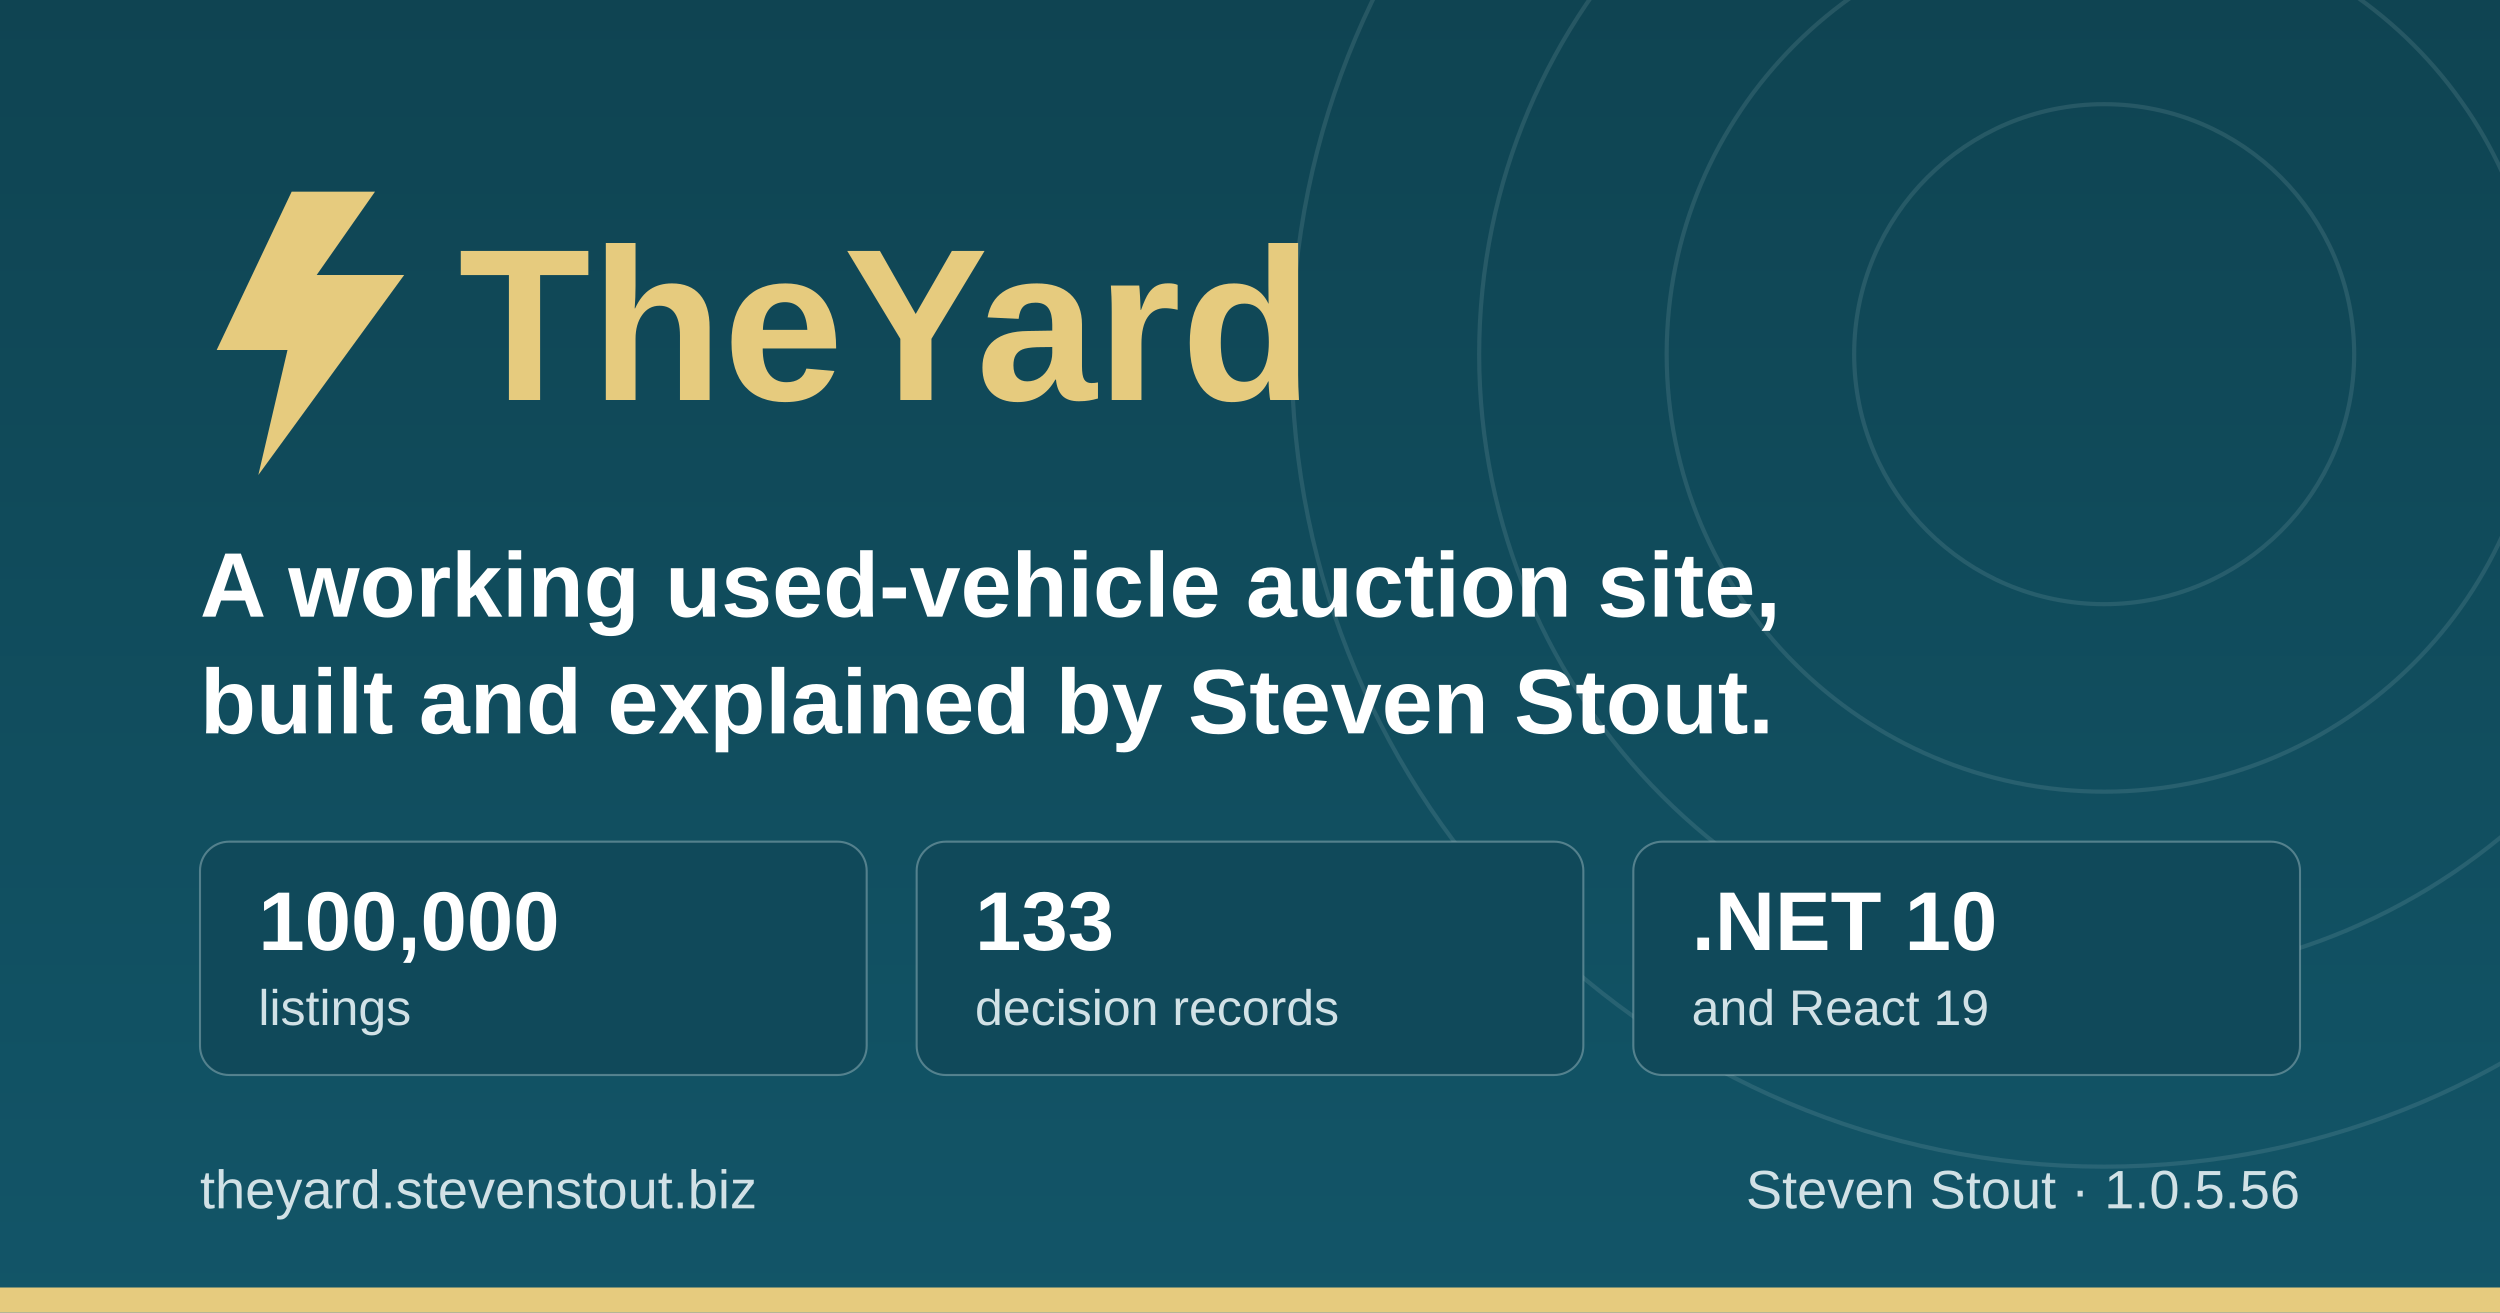
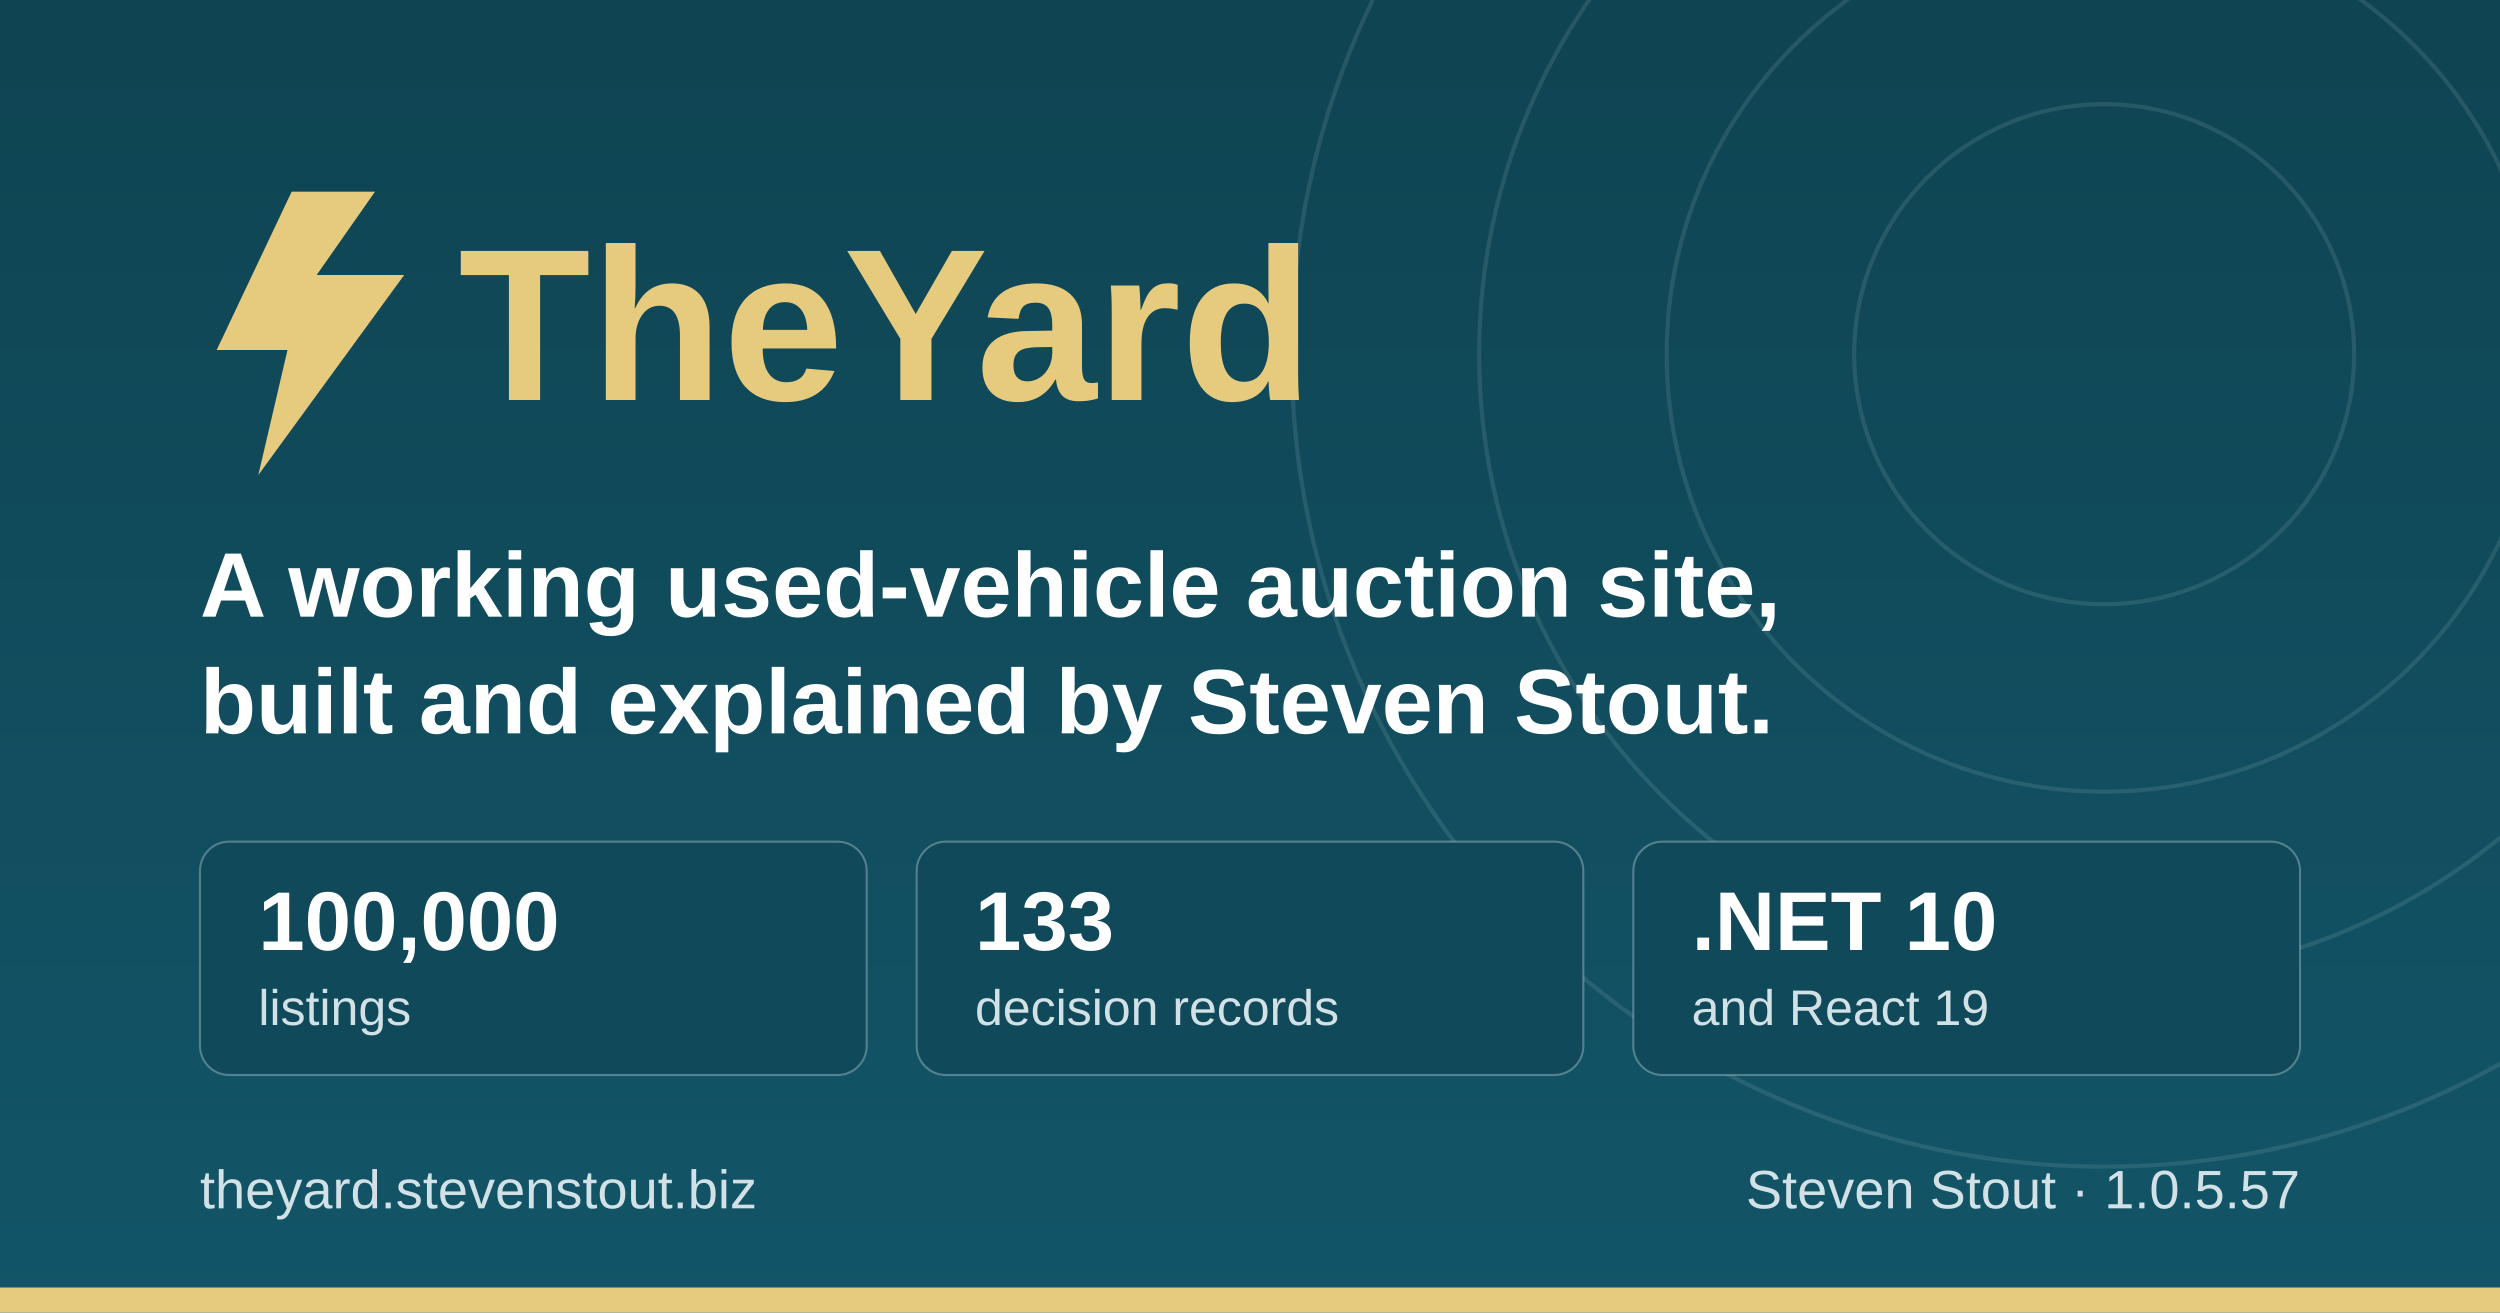
<svg xmlns="http://www.w3.org/2000/svg" width="1200" height="630" viewBox="0 0 1200 630" role="img" aria-label="TheYard, a used-vehicle auction platform, by Steven Stout">
  <defs>
    <linearGradient id="ground" x1="0" y1="0" x2="0" y2="1">
      <stop offset="0" stop-color="#0f4452" />
      <stop offset="1" stop-color="#125568" />
    </linearGradient>
  </defs>
  <rect width="1200" height="630" fill="url(#ground)" />
  <g fill="none" stroke="#d1e1e6" stroke-opacity="0.12" stroke-width="2">
    <circle cx="1010" cy="170" r="120" />
    <circle cx="1010" cy="170" r="210" />
    <circle cx="1010" cy="170" r="300" />
    <circle cx="1010" cy="170" r="390" />
  </g>
  <rect x="0" y="618" width="1200" height="12" fill="#e6cb7e" />
  <g transform="translate(96, 176)">
    <path d="M44 -84 L8 -8 h34 l-14 60 l70 -96 h-42 l28 -40 z" fill="#e6cb7e" />
    <text x="124" y="16" font-family="IBM Plex Sans, Segoe UI, system-ui, Arial, sans-serif" font-size="104" font-weight="700" fill="#e6cb7e">TheYard</text>
  </g>
  <text x="96" y="296" font-family="IBM Plex Sans, Segoe UI, system-ui, Arial, sans-serif" font-size="44" font-weight="600" fill="#ffffff">A working used-vehicle auction site,</text>
  <text x="96" y="352" font-family="IBM Plex Sans, Segoe UI, system-ui, Arial, sans-serif" font-size="44" font-weight="600" fill="#ffffff">built and explained by Steven Stout.</text>
  <g font-family="IBM Plex Sans, Segoe UI, system-ui, Arial, sans-serif">
    <rect x="96" y="404" width="320" height="112" rx="14" fill="#10495a" stroke="#d1e1e6" stroke-opacity="0.35" />
    <text x="124" y="456" font-size="40" font-weight="700" fill="#ffffff">100,000</text>
    <text x="124" y="492" font-size="24" font-weight="500" fill="#d1e1e6">listings</text>
    <rect x="440" y="404" width="320" height="112" rx="14" fill="#10495a" stroke="#d1e1e6" stroke-opacity="0.35" />
    <text x="468" y="456" font-size="40" font-weight="700" fill="#ffffff">133</text>
    <text x="468" y="492" font-size="24" font-weight="500" fill="#d1e1e6">decision records</text>
    <rect x="784" y="404" width="320" height="112" rx="14" fill="#10495a" stroke="#d1e1e6" stroke-opacity="0.35" />
    <text x="812" y="456" font-size="40" font-weight="700" fill="#ffffff">.NET 10</text>
    <text x="812" y="492" font-size="24" font-weight="500" fill="#d1e1e6">and React 19</text>
  </g>
  <text x="96" y="580" font-family="IBM Plex Sans, Segoe UI, system-ui, Arial, sans-serif" font-size="26" font-weight="500" fill="#d1e1e6">theyard.stevenstout.biz</text>
-   <text x="1104" y="580" text-anchor="end" font-family="IBM Plex Sans, Segoe UI, system-ui, Arial, sans-serif" font-size="26" font-weight="500" fill="#d1e1e6">Steven Stout · 1.0.5.56</text>
+   <text x="1104" y="580" text-anchor="end" font-family="IBM Plex Sans, Segoe UI, system-ui, Arial, sans-serif" font-size="26" font-weight="500" fill="#d1e1e6">Steven Stout · 1.0.5.57</text>
</svg>
